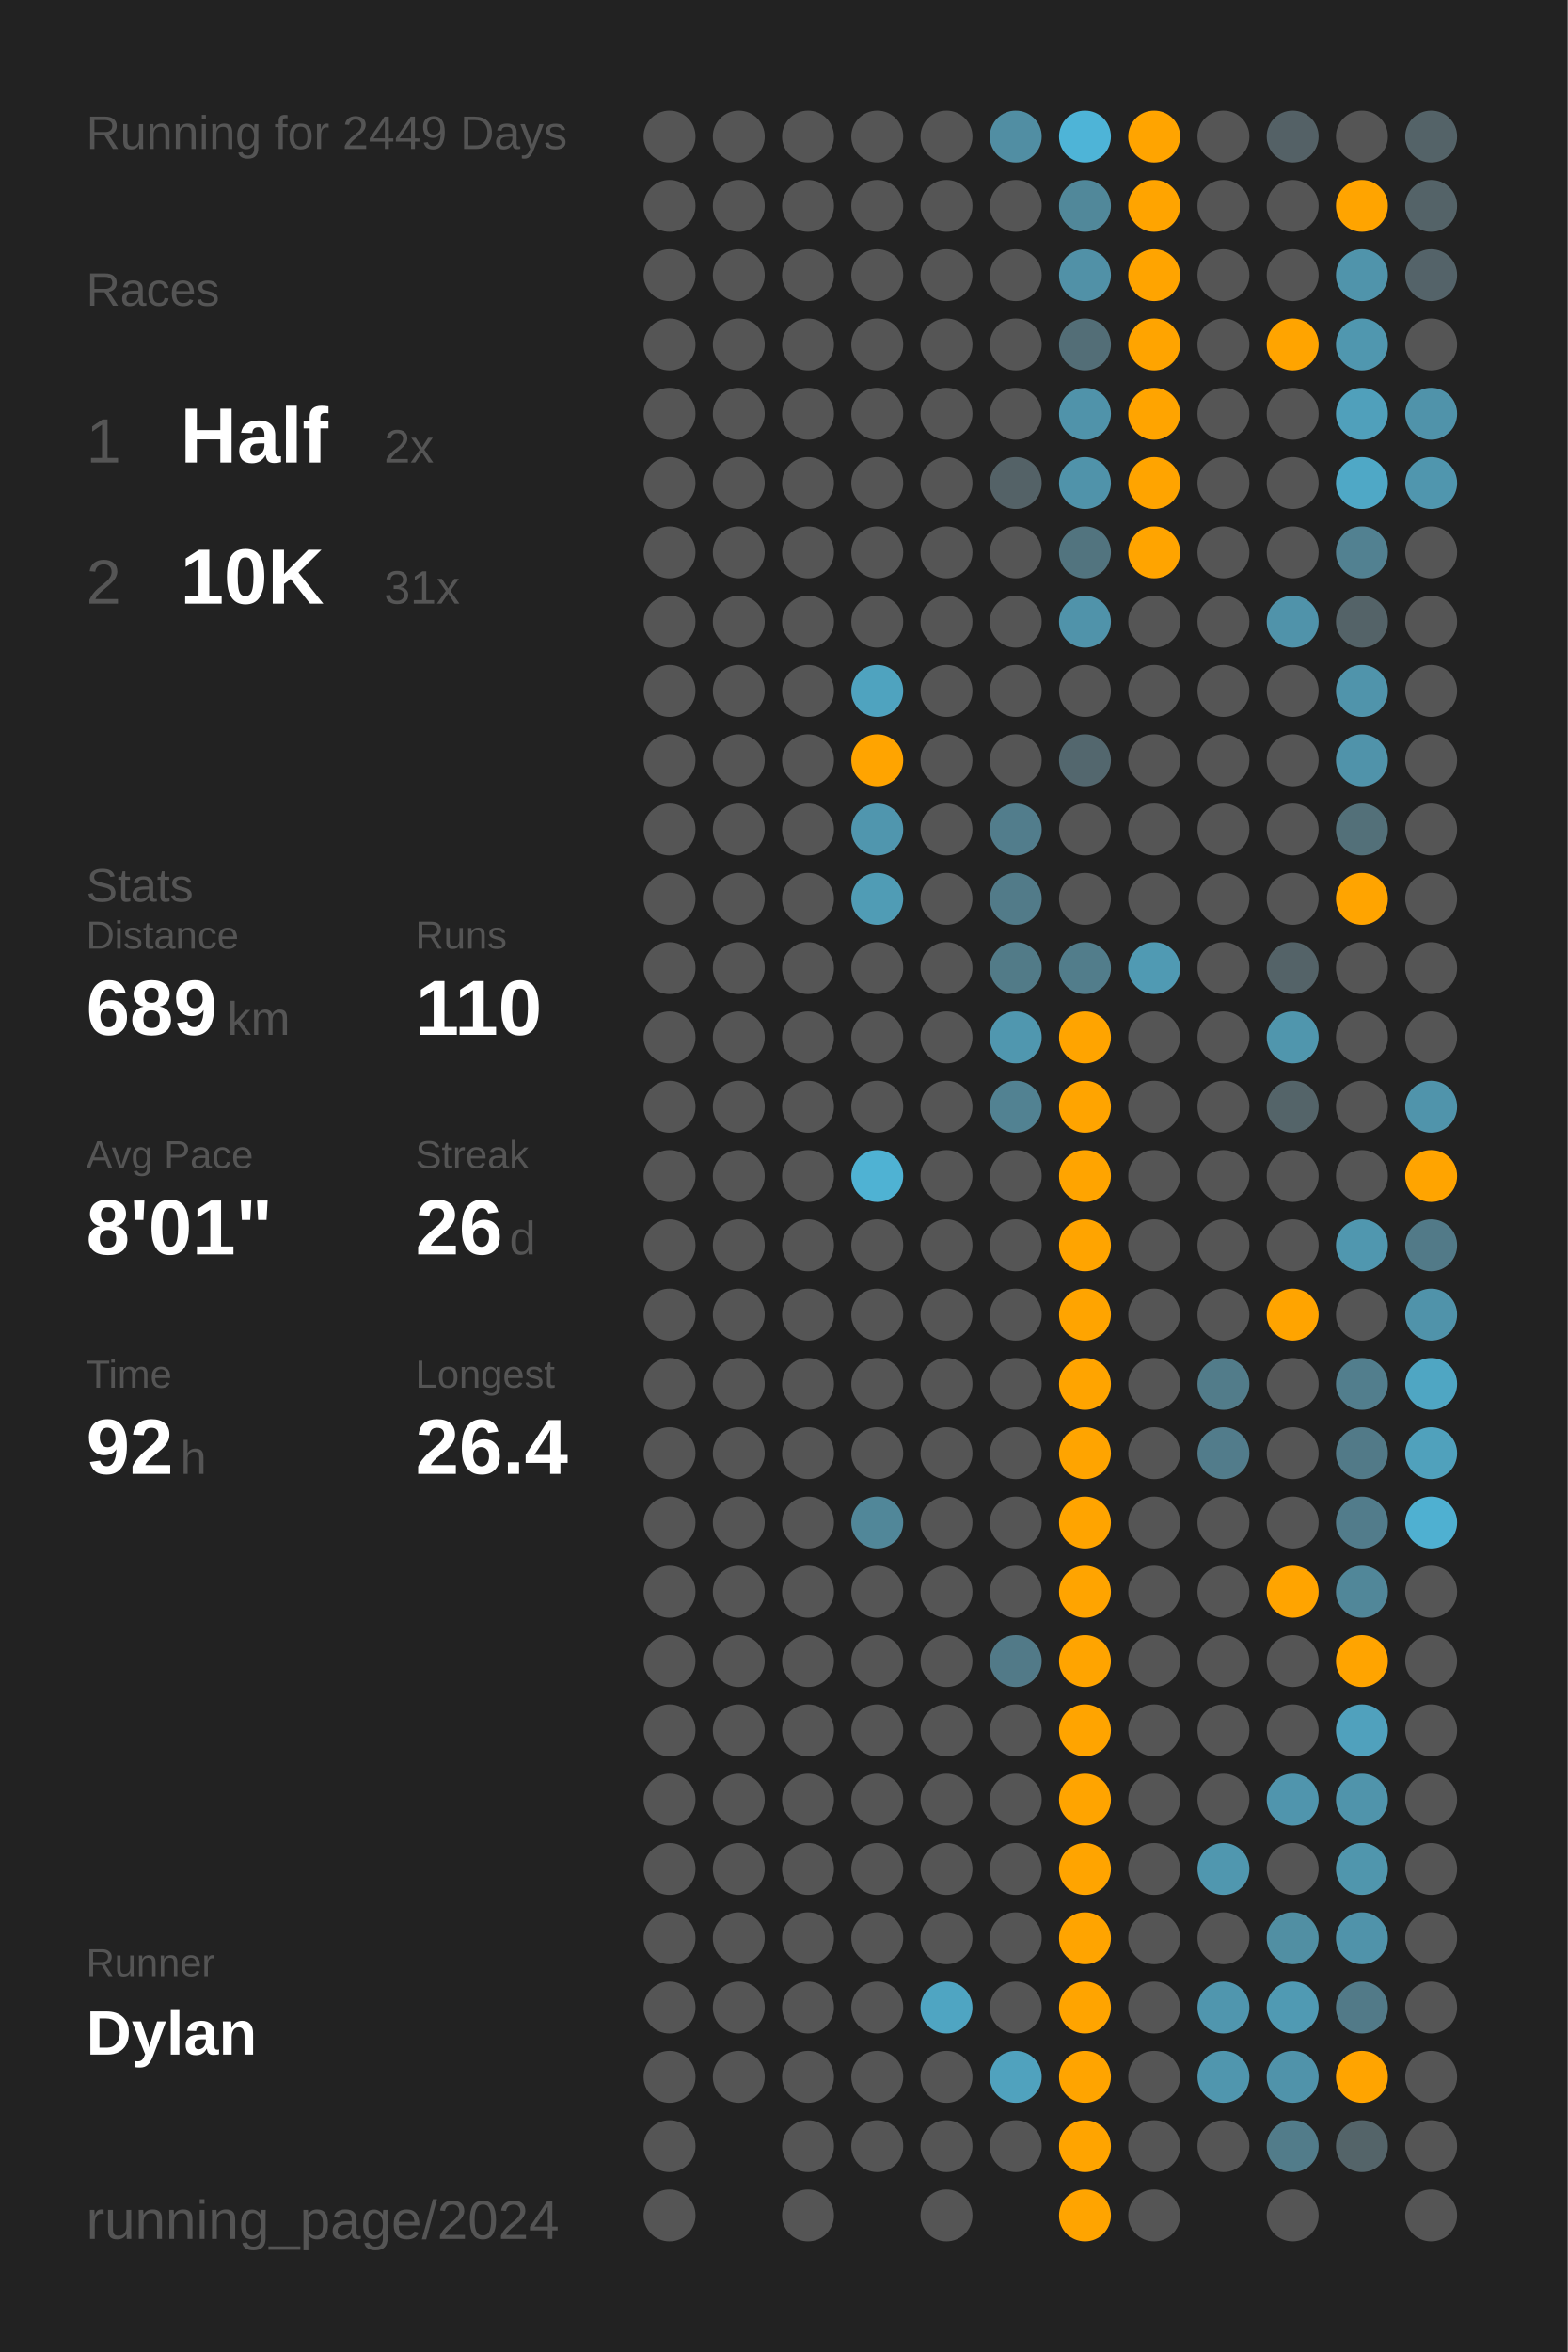
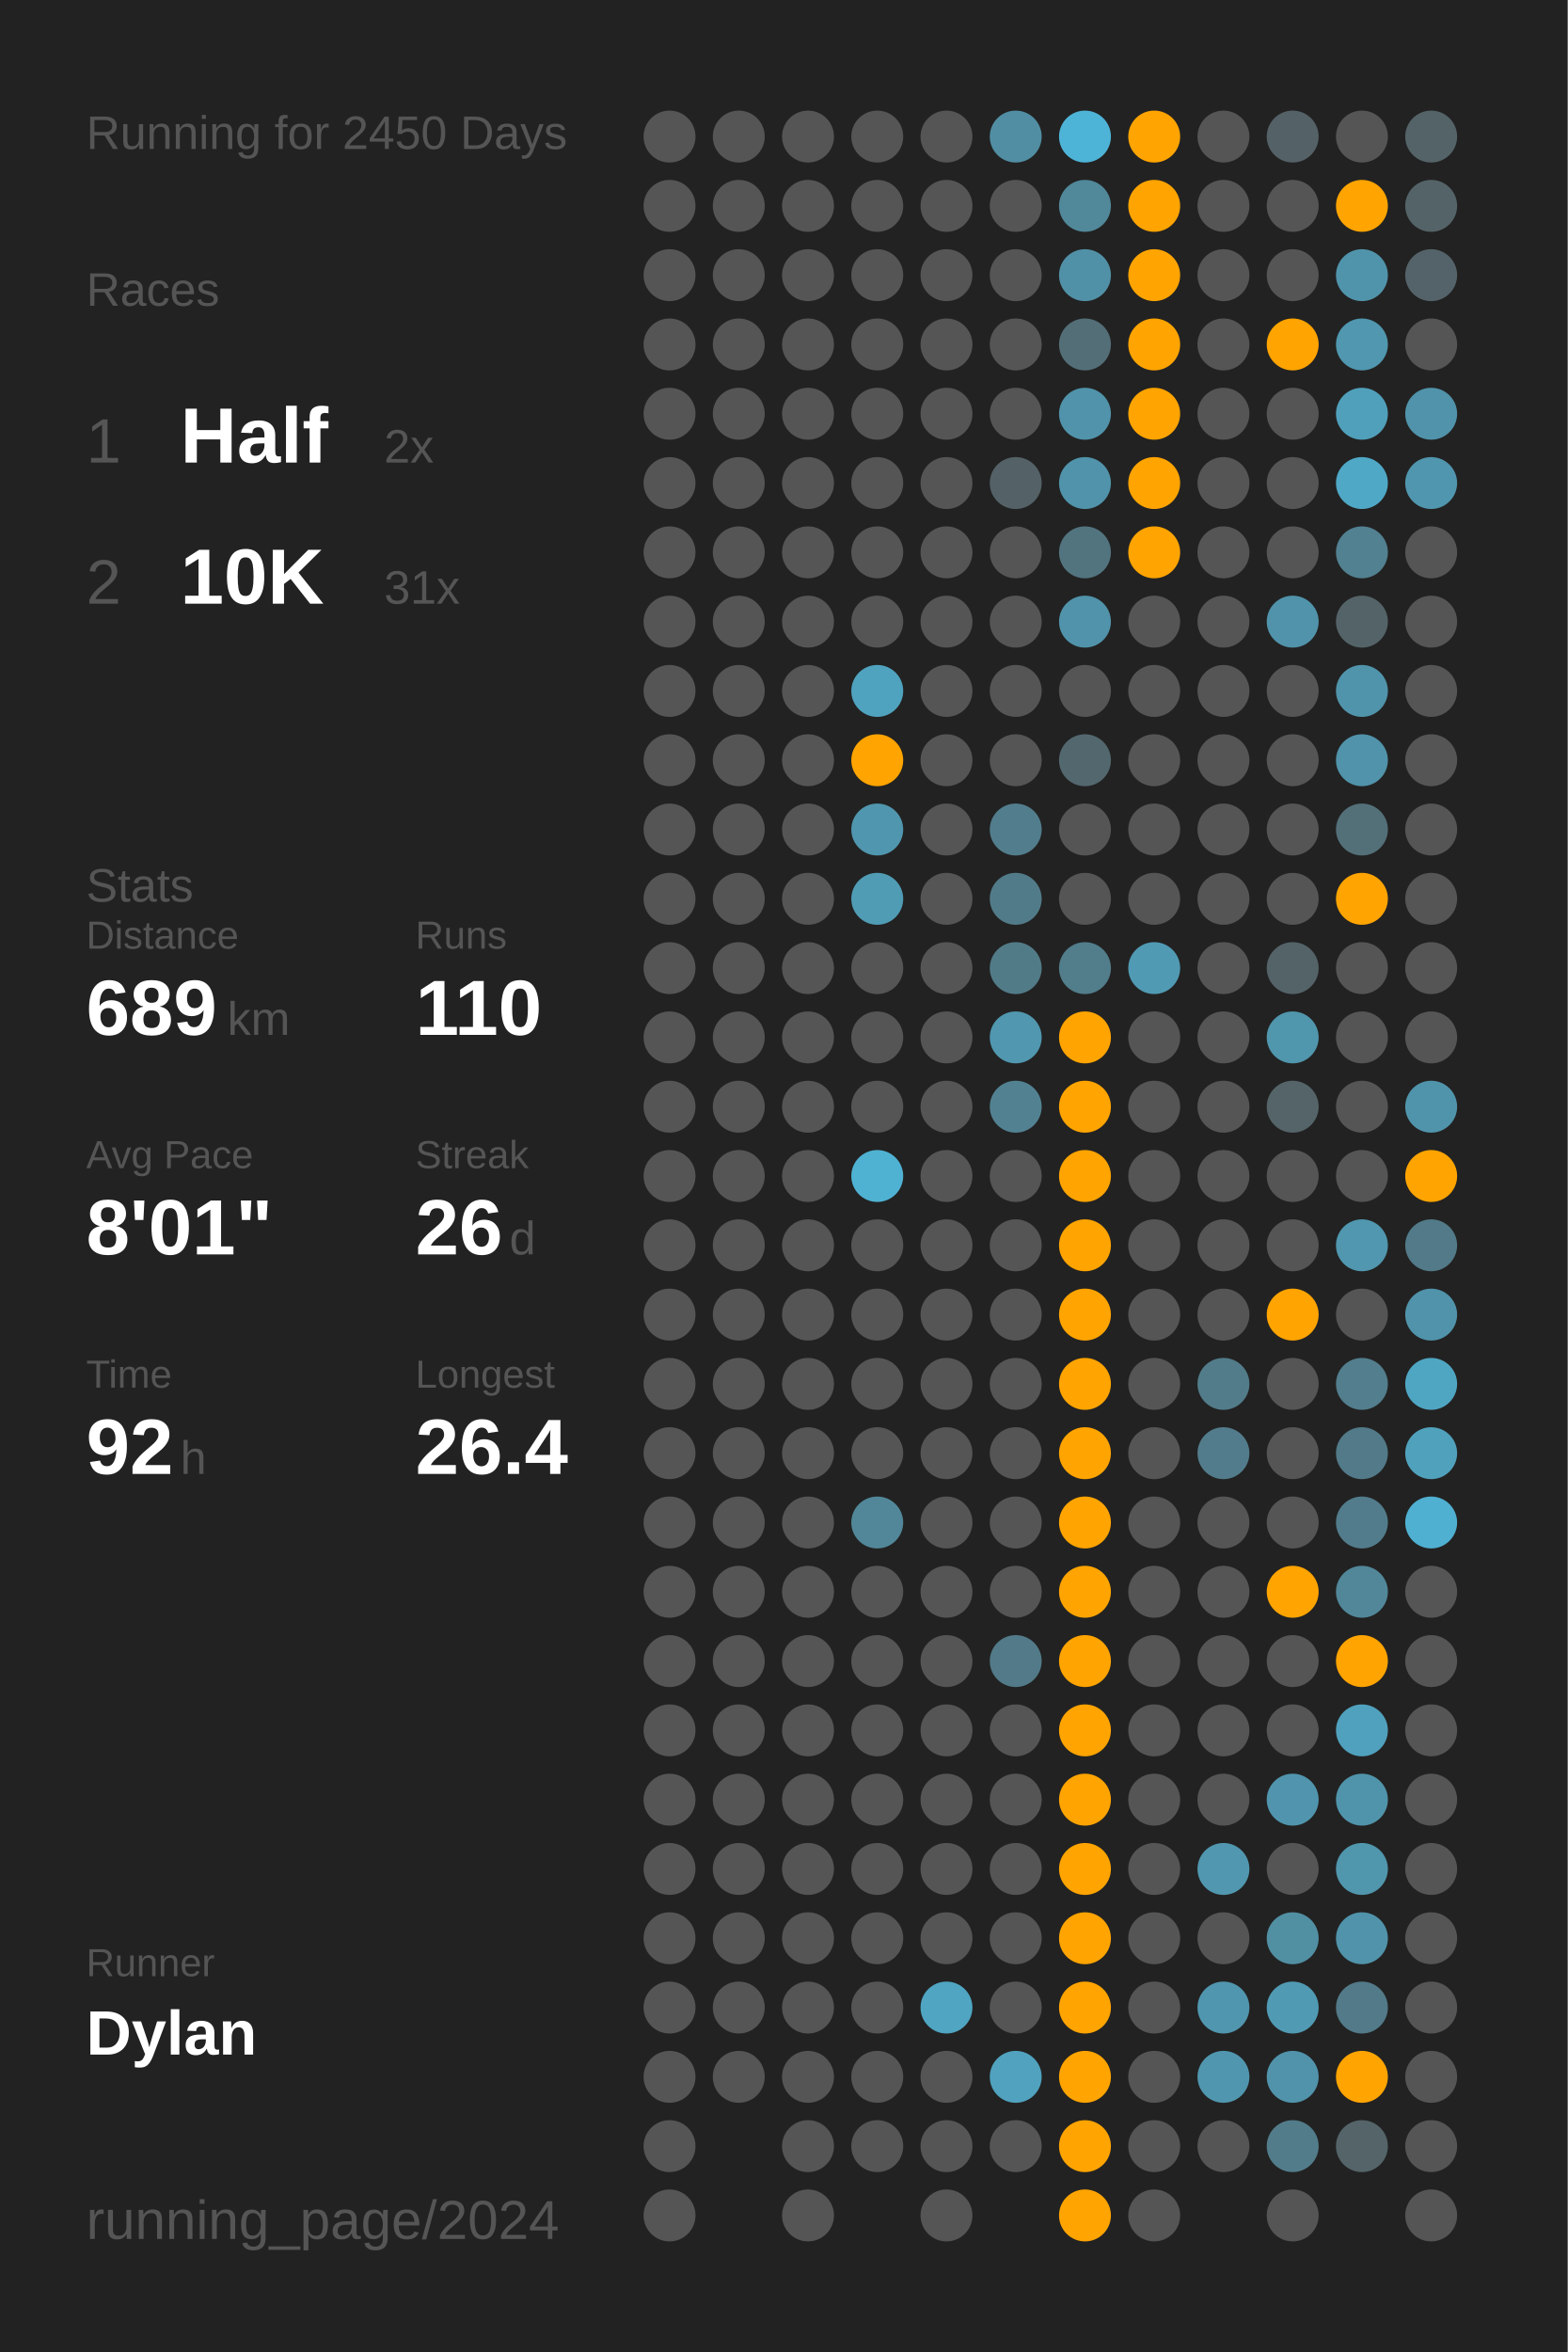
<svg xmlns="http://www.w3.org/2000/svg" baseProfile="full" class="activity-poster" data-activity-mode="running" data-poster-role="poster" data-poster-type="year_summary" height="300mm" version="1.1" viewBox="0,0,200,300" width="200mm">
  <defs />
  <rect class="poster-background" data-poster-role="background" fill="#222222" height="300" stroke="none" width="200" x="0" y="0" />
-   <text fill="#555555" style="font-size:6px; font-family:Arial;" x="11" y="19">Running for 2449 Days</text>
+   <text fill="#555555" style="font-size:6px; font-family:Arial;" x="11" y="19">Running for 2450 Days</text>
  <text fill="#555555" style="font-size:6px; font-family:Arial;" x="11" y="39">Races</text>
  <text fill="#555555" style="font-size:8px; font-family:Arial;" x="11" y="59">1</text>
  <text fill="#FFFFFF" style="font-size:10px; font-family:Arial; font-weight:bold;" x="23" y="59">Half</text>
  <text fill="#555555" style="font-size:6px; font-family:Arial;" x="49" y="59">2x</text>
  <text fill="#555555" style="font-size:8px; font-family:Arial;" x="11" y="77">2</text>
  <text fill="#FFFFFF" style="font-size:10px; font-family:Arial; font-weight:bold;" x="23" y="77">10K</text>
  <text fill="#555555" style="font-size:6px; font-family:Arial;" x="49" y="77">31x</text>
  <text fill="#555555" style="font-size:6px; font-family:Arial;" x="11" y="115">Stats</text>
  <text fill="#555555" style="font-size:5px; font-family:Arial;" x="11" y="121">Distance</text>
  <text fill="#FFFFFF" style="font-size:10px; font-family:Arial; font-weight:bold;" x="11" y="132">689</text>
  <text fill="#555555" style="font-size:6px; font-family:Arial;" x="29" y="132">km</text>
  <text fill="#555555" style="font-size:5px; font-family:Arial;" x="53" y="121">Runs</text>
  <text fill="#FFFFFF" style="font-size:10px; font-family:Arial; font-weight:bold;" x="53" y="132">110</text>
  <text fill="#555555" style="font-size:5px; font-family:Arial;" x="11" y="149">Avg Pace</text>
  <text fill="#FFFFFF" style="font-size:10px; font-family:Arial; font-weight:bold;" x="11" y="160">8'01"</text>
  <text fill="#555555" style="font-size:5px; font-family:Arial;" x="53" y="149">Streak</text>
  <text fill="#FFFFFF" style="font-size:10px; font-family:Arial; font-weight:bold;" x="53" y="160">26</text>
  <text fill="#555555" style="font-size:6px; font-family:Arial;" x="65" y="160">d</text>
  <text fill="#555555" style="font-size:5px; font-family:Arial;" x="11" y="177">Time</text>
  <text fill="#FFFFFF" style="font-size:10px; font-family:Arial; font-weight:bold;" x="11" y="188">92</text>
  <text fill="#555555" style="font-size:6px; font-family:Arial;" x="23" y="188">h</text>
  <text fill="#555555" style="font-size:5px; font-family:Arial;" x="53" y="177">Longest</text>
  <text fill="#FFFFFF" style="font-size:10px; font-family:Arial; font-weight:bold;" x="53" y="188">26.4</text>
  <text fill="#555555" style="font-size:5px; font-family:Arial;" x="11" y="252.065">Runner</text>
  <text fill="#FFFFFF" style="font-size:8px; font-family:Arial; font-weight:bold;" x="11" y="262.065">Dylan</text>
  <text fill="#555555" style="font-size:7px; font-family:Arial;" x="11" y="285.581">running_page/2024</text>
  <circle cx="85.417" cy="17.419" fill="#555555" r="3.312" />
  <circle cx="85.417" cy="26.258" fill="#555555" r="3.312" />
  <circle cx="85.417" cy="35.097" fill="#555555" r="3.312" />
  <circle cx="85.417" cy="43.935" fill="#555555" r="3.312" />
  <circle cx="85.417" cy="52.774" fill="#555555" r="3.312" />
  <circle cx="85.417" cy="61.613" fill="#555555" r="3.312" />
  <circle cx="85.417" cy="70.452" fill="#555555" r="3.312" />
  <circle cx="85.417" cy="79.29" fill="#555555" r="3.312" />
  <circle cx="85.417" cy="88.129" fill="#555555" r="3.312" />
  <circle cx="85.417" cy="96.968" fill="#555555" r="3.312" />
  <circle cx="85.417" cy="105.806" fill="#555555" r="3.312" />
  <circle cx="85.417" cy="114.645" fill="#555555" r="3.312" />
  <circle cx="85.417" cy="123.484" fill="#555555" r="3.312" />
  <circle cx="85.417" cy="132.323" fill="#555555" r="3.312" />
  <circle cx="85.417" cy="141.161" fill="#555555" r="3.312" />
  <circle cx="85.417" cy="150" fill="#555555" r="3.312" />
  <circle cx="85.417" cy="158.839" fill="#555555" r="3.312" />
  <circle cx="85.417" cy="167.677" fill="#555555" r="3.312" />
  <circle cx="85.417" cy="176.516" fill="#555555" r="3.312" />
  <circle cx="85.417" cy="185.355" fill="#555555" r="3.312" />
  <circle cx="85.417" cy="194.194" fill="#555555" r="3.312" />
  <circle cx="85.417" cy="203.032" fill="#555555" r="3.312" />
  <circle cx="85.417" cy="211.871" fill="#555555" r="3.312" />
  <circle cx="85.417" cy="220.71" fill="#555555" r="3.312" />
  <circle cx="85.417" cy="229.548" fill="#555555" r="3.312" />
  <circle cx="85.417" cy="238.387" fill="#555555" r="3.312" />
  <circle cx="85.417" cy="247.226" fill="#555555" r="3.312" />
  <circle cx="85.417" cy="256.065" fill="#555555" r="3.312" />
  <circle cx="85.417" cy="264.903" fill="#555555" r="3.312" />
  <circle cx="85.417" cy="273.742" fill="#555555" r="3.312" />
  <circle cx="85.417" cy="282.581" fill="#555555" r="3.312" />
  <circle cx="94.25" cy="17.419" fill="#555555" r="3.312" />
  <circle cx="94.25" cy="26.258" fill="#555555" r="3.312" />
  <circle cx="94.25" cy="35.097" fill="#555555" r="3.312" />
  <circle cx="94.25" cy="43.935" fill="#555555" r="3.312" />
  <circle cx="94.25" cy="52.774" fill="#555555" r="3.312" />
  <circle cx="94.25" cy="61.613" fill="#555555" r="3.312" />
  <circle cx="94.25" cy="70.452" fill="#555555" r="3.312" />
  <circle cx="94.25" cy="79.29" fill="#555555" r="3.312" />
  <circle cx="94.25" cy="88.129" fill="#555555" r="3.312" />
  <circle cx="94.25" cy="96.968" fill="#555555" r="3.312" />
  <circle cx="94.25" cy="105.806" fill="#555555" r="3.312" />
  <circle cx="94.25" cy="114.645" fill="#555555" r="3.312" />
  <circle cx="94.25" cy="123.484" fill="#555555" r="3.312" />
  <circle cx="94.25" cy="132.323" fill="#555555" r="3.312" />
  <circle cx="94.25" cy="141.161" fill="#555555" r="3.312" />
  <circle cx="94.25" cy="150" fill="#555555" r="3.312" />
  <circle cx="94.25" cy="158.839" fill="#555555" r="3.312" />
  <circle cx="94.25" cy="167.677" fill="#555555" r="3.312" />
  <circle cx="94.25" cy="176.516" fill="#555555" r="3.312" />
  <circle cx="94.25" cy="185.355" fill="#555555" r="3.312" />
  <circle cx="94.25" cy="194.194" fill="#555555" r="3.312" />
  <circle cx="94.25" cy="203.032" fill="#555555" r="3.312" />
  <circle cx="94.25" cy="211.871" fill="#555555" r="3.312" />
  <circle cx="94.25" cy="220.71" fill="#555555" r="3.312" />
  <circle cx="94.25" cy="229.548" fill="#555555" r="3.312" />
  <circle cx="94.25" cy="238.387" fill="#555555" r="3.312" />
  <circle cx="94.25" cy="247.226" fill="#555555" r="3.312" />
  <circle cx="94.25" cy="256.065" fill="#555555" r="3.312" />
  <circle cx="94.25" cy="264.903" fill="#555555" r="3.312" />
  <circle cx="103.083" cy="17.419" fill="#555555" r="3.312" />
  <circle cx="103.083" cy="26.258" fill="#555555" r="3.312" />
  <circle cx="103.083" cy="35.097" fill="#555555" r="3.312" />
  <circle cx="103.083" cy="43.935" fill="#555555" r="3.312" />
  <circle cx="103.083" cy="52.774" fill="#555555" r="3.312" />
  <circle cx="103.083" cy="61.613" fill="#555555" r="3.312" />
  <circle cx="103.083" cy="70.452" fill="#555555" r="3.312" />
  <circle cx="103.083" cy="79.29" fill="#555555" r="3.312" />
  <circle cx="103.083" cy="88.129" fill="#555555" r="3.312" />
  <circle cx="103.083" cy="96.968" fill="#555555" r="3.312" />
  <circle cx="103.083" cy="105.806" fill="#555555" r="3.312" />
  <circle cx="103.083" cy="114.645" fill="#555555" r="3.312" />
  <circle cx="103.083" cy="123.484" fill="#555555" r="3.312" />
  <circle cx="103.083" cy="132.323" fill="#555555" r="3.312" />
  <circle cx="103.083" cy="141.161" fill="#555555" r="3.312" />
  <circle cx="103.083" cy="150" fill="#555555" r="3.312" />
  <circle cx="103.083" cy="158.839" fill="#555555" r="3.312" />
  <circle cx="103.083" cy="167.677" fill="#555555" r="3.312" />
  <circle cx="103.083" cy="176.516" fill="#555555" r="3.312" />
  <circle cx="103.083" cy="185.355" fill="#555555" r="3.312" />
  <circle cx="103.083" cy="194.194" fill="#555555" r="3.312" />
  <circle cx="103.083" cy="203.032" fill="#555555" r="3.312" />
  <circle cx="103.083" cy="211.871" fill="#555555" r="3.312" />
  <circle cx="103.083" cy="220.71" fill="#555555" r="3.312" />
  <circle cx="103.083" cy="229.548" fill="#555555" r="3.312" />
  <circle cx="103.083" cy="238.387" fill="#555555" r="3.312" />
  <circle cx="103.083" cy="247.226" fill="#555555" r="3.312" />
  <circle cx="103.083" cy="256.065" fill="#555555" r="3.312" />
  <circle cx="103.083" cy="264.903" fill="#555555" r="3.312" />
  <circle cx="103.083" cy="273.742" fill="#555555" r="3.312" />
  <circle cx="103.083" cy="282.581" fill="#555555" r="3.312" />
  <circle cx="111.917" cy="17.419" fill="#555555" r="3.312" />
  <circle cx="111.917" cy="26.258" fill="#555555" r="3.312" />
  <circle cx="111.917" cy="35.097" fill="#555555" r="3.312" />
  <circle cx="111.917" cy="43.935" fill="#555555" r="3.312" />
  <circle cx="111.917" cy="52.774" fill="#555555" r="3.312" />
  <circle cx="111.917" cy="61.613" fill="#555555" r="3.312" />
  <circle cx="111.917" cy="70.452" fill="#555555" r="3.312" />
  <circle cx="111.917" cy="79.29" fill="#555555" r="3.312" />
  <circle cx="111.917" cy="88.129" fill="#4fa3bf" r="3.312" />
  <circle cx="111.917" cy="96.968" fill="#ffa400" r="3.312" />
  <circle cx="111.917" cy="105.806" fill="#5096ae" r="3.312" />
  <circle cx="111.917" cy="114.645" fill="#509cb5" r="3.312" />
  <circle cx="111.917" cy="123.484" fill="#555555" r="3.312" />
  <circle cx="111.917" cy="132.323" fill="#555555" r="3.312" />
  <circle cx="111.917" cy="141.161" fill="#555555" r="3.312" />
  <circle cx="111.917" cy="150" fill="#4fb2d3" r="3.312" />
  <circle cx="111.917" cy="158.839" fill="#555555" r="3.312" />
  <circle cx="111.917" cy="167.677" fill="#555555" r="3.312" />
  <circle cx="111.917" cy="176.516" fill="#555555" r="3.312" />
  <circle cx="111.917" cy="185.355" fill="#555555" r="3.312" />
  <circle cx="111.917" cy="194.194" fill="#518799" r="3.312" />
  <circle cx="111.917" cy="203.032" fill="#555555" r="3.312" />
  <circle cx="111.917" cy="211.871" fill="#555555" r="3.312" />
  <circle cx="111.917" cy="220.71" fill="#555555" r="3.312" />
  <circle cx="111.917" cy="229.548" fill="#555555" r="3.312" />
  <circle cx="111.917" cy="238.387" fill="#555555" r="3.312" />
  <circle cx="111.917" cy="247.226" fill="#555555" r="3.312" />
  <circle cx="111.917" cy="256.065" fill="#555555" r="3.312" />
  <circle cx="111.917" cy="264.903" fill="#555555" r="3.312" />
  <circle cx="111.917" cy="273.742" fill="#555555" r="3.312" />
  <circle cx="120.75" cy="17.419" fill="#555555" r="3.312" />
  <circle cx="120.75" cy="26.258" fill="#555555" r="3.312" />
  <circle cx="120.75" cy="35.097" fill="#555555" r="3.312" />
  <circle cx="120.75" cy="43.935" fill="#555555" r="3.312" />
  <circle cx="120.75" cy="52.774" fill="#555555" r="3.312" />
  <circle cx="120.75" cy="61.613" fill="#555555" r="3.312" />
  <circle cx="120.75" cy="70.452" fill="#555555" r="3.312" />
  <circle cx="120.75" cy="79.29" fill="#555555" r="3.312" />
  <circle cx="120.75" cy="88.129" fill="#555555" r="3.312" />
  <circle cx="120.75" cy="96.968" fill="#555555" r="3.312" />
  <circle cx="120.75" cy="105.806" fill="#555555" r="3.312" />
  <circle cx="120.75" cy="114.645" fill="#555555" r="3.312" />
  <circle cx="120.75" cy="123.484" fill="#555555" r="3.312" />
  <circle cx="120.75" cy="132.323" fill="#555555" r="3.312" />
  <circle cx="120.75" cy="141.161" fill="#555555" r="3.312" />
  <circle cx="120.75" cy="150" fill="#555555" r="3.312" />
  <circle cx="120.75" cy="158.839" fill="#555555" r="3.312" />
  <circle cx="120.75" cy="167.677" fill="#555555" r="3.312" />
  <circle cx="120.75" cy="176.516" fill="#555555" r="3.312" />
  <circle cx="120.75" cy="185.355" fill="#555555" r="3.312" />
  <circle cx="120.75" cy="194.194" fill="#555555" r="3.312" />
  <circle cx="120.75" cy="203.032" fill="#555555" r="3.312" />
  <circle cx="120.75" cy="211.871" fill="#555555" r="3.312" />
  <circle cx="120.75" cy="220.71" fill="#555555" r="3.312" />
  <circle cx="120.75" cy="229.548" fill="#555555" r="3.312" />
  <circle cx="120.75" cy="238.387" fill="#555555" r="3.312" />
  <circle cx="120.75" cy="247.226" fill="#555555" r="3.312" />
  <circle cx="120.75" cy="256.065" fill="#4fa5c2" r="3.312" />
  <circle cx="120.75" cy="264.903" fill="#555555" r="3.312" />
  <circle cx="120.75" cy="273.742" fill="#555555" r="3.312" />
  <circle cx="120.75" cy="282.581" fill="#555555" r="3.312" />
  <circle cx="129.583" cy="17.419" fill="#518ea3" r="3.312" />
  <circle cx="129.583" cy="26.258" fill="#555555" r="3.312" />
  <circle cx="129.583" cy="35.097" fill="#555555" r="3.312" />
  <circle cx="129.583" cy="43.935" fill="#555555" r="3.312" />
  <circle cx="129.583" cy="52.774" fill="#555555" r="3.312" />
  <circle cx="129.583" cy="61.613" fill="#546267" r="3.312" />
  <circle cx="129.583" cy="70.452" fill="#555555" r="3.312" />
  <circle cx="129.583" cy="79.29" fill="#555555" r="3.312" />
  <circle cx="129.583" cy="88.129" fill="#555555" r="3.312" />
  <circle cx="129.583" cy="96.968" fill="#555555" r="3.312" />
  <circle cx="129.583" cy="105.806" fill="#527d8c" r="3.312" />
  <circle cx="129.583" cy="114.645" fill="#527b89" r="3.312" />
  <circle cx="129.583" cy="123.484" fill="#527b88" r="3.312" />
  <circle cx="129.583" cy="132.323" fill="#5097af" r="3.312" />
  <circle cx="129.583" cy="141.161" fill="#528292" r="3.312" />
  <circle cx="129.583" cy="150" fill="#555555" r="3.312" />
  <circle cx="129.583" cy="158.839" fill="#555555" r="3.312" />
  <circle cx="129.583" cy="167.677" fill="#555555" r="3.312" />
  <circle cx="129.583" cy="176.516" fill="#555555" r="3.312" />
  <circle cx="129.583" cy="185.355" fill="#555555" r="3.312" />
  <circle cx="129.583" cy="194.194" fill="#555555" r="3.312" />
  <circle cx="129.583" cy="203.032" fill="#555555" r="3.312" />
  <circle cx="129.583" cy="211.871" fill="#527a88" r="3.312" />
  <circle cx="129.583" cy="220.71" fill="#555555" r="3.312" />
  <circle cx="129.583" cy="229.548" fill="#555555" r="3.312" />
  <circle cx="129.583" cy="238.387" fill="#555555" r="3.312" />
  <circle cx="129.583" cy="247.226" fill="#555555" r="3.312" />
  <circle cx="129.583" cy="256.065" fill="#555555" r="3.312" />
  <circle cx="129.583" cy="264.903" fill="#50a2be" r="3.312" />
  <circle cx="129.583" cy="273.742" fill="#555555" r="3.312" />
  <circle cx="138.417" cy="17.419" fill="#4eb4d7" r="3.312" />
  <circle cx="138.417" cy="26.258" fill="#51889a" r="3.312" />
  <circle cx="138.417" cy="35.097" fill="#5191a7" r="3.312" />
  <circle cx="138.417" cy="43.935" fill="#536e77" r="3.312" />
  <circle cx="138.417" cy="52.774" fill="#5093aa" r="3.312" />
  <circle cx="138.417" cy="61.613" fill="#5093aa" r="3.312" />
  <circle cx="138.417" cy="70.452" fill="#52747f" r="3.312" />
  <circle cx="138.417" cy="79.29" fill="#5093aa" r="3.312" />
  <circle cx="138.417" cy="88.129" fill="#555555" r="3.312" />
  <circle cx="138.417" cy="96.968" fill="#53676e" r="3.312" />
  <circle cx="138.417" cy="105.806" fill="#555555" r="3.312" />
  <circle cx="138.417" cy="114.645" fill="#555555" r="3.312" />
  <circle cx="138.417" cy="123.484" fill="#527d8b" r="3.312" />
  <circle cx="138.417" cy="132.323" fill="#ffa400" r="3.312" />
  <circle cx="138.417" cy="141.161" fill="#ffa400" r="3.312" />
  <circle cx="138.417" cy="150" fill="#ffa400" r="3.312" />
  <circle cx="138.417" cy="158.839" fill="#ffa400" r="3.312" />
  <circle cx="138.417" cy="167.677" fill="#ffa400" r="3.312" />
  <circle cx="138.417" cy="176.516" fill="#ffa400" r="3.312" />
  <circle cx="138.417" cy="185.355" fill="#ffa400" r="3.312" />
  <circle cx="138.417" cy="194.194" fill="#ffa400" r="3.312" />
  <circle cx="138.417" cy="203.032" fill="#ffa400" r="3.312" />
  <circle cx="138.417" cy="211.871" fill="#ffa400" r="3.312" />
  <circle cx="138.417" cy="220.71" fill="#ffa400" r="3.312" />
  <circle cx="138.417" cy="229.548" fill="#ffa400" r="3.312" />
  <circle cx="138.417" cy="238.387" fill="#ffa400" r="3.312" />
  <circle cx="138.417" cy="247.226" fill="#ffa400" r="3.312" />
  <circle cx="138.417" cy="256.065" fill="#ffa400" r="3.312" />
  <circle cx="138.417" cy="264.903" fill="#ffa400" r="3.312" />
  <circle cx="138.417" cy="273.742" fill="#ffa400" r="3.312" />
  <circle cx="138.417" cy="282.581" fill="#ffa400" r="3.312" />
  <circle cx="147.25" cy="17.419" fill="#ffa400" r="3.312" />
  <circle cx="147.25" cy="26.258" fill="#ffa400" r="3.312" />
  <circle cx="147.25" cy="35.097" fill="#ffa400" r="3.312" />
  <circle cx="147.25" cy="43.935" fill="#ffa400" r="3.312" />
  <circle cx="147.25" cy="52.774" fill="#ffa400" r="3.312" />
  <circle cx="147.25" cy="61.613" fill="#ffa400" r="3.312" />
  <circle cx="147.25" cy="70.452" fill="#ffa400" r="3.312" />
  <circle cx="147.25" cy="79.29" fill="#555555" r="3.312" />
  <circle cx="147.25" cy="88.129" fill="#555555" r="3.312" />
  <circle cx="147.25" cy="96.968" fill="#555555" r="3.312" />
  <circle cx="147.25" cy="105.806" fill="#555555" r="3.312" />
  <circle cx="147.25" cy="114.645" fill="#555555" r="3.312" />
  <circle cx="147.25" cy="123.484" fill="#509ab3" r="3.312" />
  <circle cx="147.25" cy="132.323" fill="#555555" r="3.312" />
  <circle cx="147.25" cy="141.161" fill="#555555" r="3.312" />
  <circle cx="147.25" cy="150" fill="#555555" r="3.312" />
  <circle cx="147.25" cy="158.839" fill="#555555" r="3.312" />
  <circle cx="147.25" cy="167.677" fill="#555555" r="3.312" />
  <circle cx="147.25" cy="176.516" fill="#555555" r="3.312" />
  <circle cx="147.25" cy="185.355" fill="#555555" r="3.312" />
  <circle cx="147.25" cy="194.194" fill="#555555" r="3.312" />
  <circle cx="147.25" cy="203.032" fill="#555555" r="3.312" />
  <circle cx="147.25" cy="211.871" fill="#555555" r="3.312" />
  <circle cx="147.25" cy="220.71" fill="#555555" r="3.312" />
  <circle cx="147.25" cy="229.548" fill="#555555" r="3.312" />
  <circle cx="147.25" cy="238.387" fill="#555555" r="3.312" />
  <circle cx="147.25" cy="247.226" fill="#555555" r="3.312" />
  <circle cx="147.25" cy="256.065" fill="#555555" r="3.312" />
  <circle cx="147.25" cy="264.903" fill="#555555" r="3.312" />
  <circle cx="147.25" cy="273.742" fill="#555555" r="3.312" />
  <circle cx="147.25" cy="282.581" fill="#555555" r="3.312" />
  <circle cx="156.083" cy="17.419" fill="#555555" r="3.312" />
  <circle cx="156.083" cy="26.258" fill="#555555" r="3.312" />
  <circle cx="156.083" cy="35.097" fill="#555555" r="3.312" />
  <circle cx="156.083" cy="43.935" fill="#555555" r="3.312" />
  <circle cx="156.083" cy="52.774" fill="#555555" r="3.312" />
  <circle cx="156.083" cy="61.613" fill="#555555" r="3.312" />
  <circle cx="156.083" cy="70.452" fill="#555555" r="3.312" />
  <circle cx="156.083" cy="79.29" fill="#555555" r="3.312" />
  <circle cx="156.083" cy="88.129" fill="#555555" r="3.312" />
  <circle cx="156.083" cy="96.968" fill="#555555" r="3.312" />
  <circle cx="156.083" cy="105.806" fill="#555555" r="3.312" />
  <circle cx="156.083" cy="114.645" fill="#555555" r="3.312" />
  <circle cx="156.083" cy="123.484" fill="#555555" r="3.312" />
  <circle cx="156.083" cy="132.323" fill="#555555" r="3.312" />
  <circle cx="156.083" cy="141.161" fill="#555555" r="3.312" />
  <circle cx="156.083" cy="150" fill="#555555" r="3.312" />
  <circle cx="156.083" cy="158.839" fill="#555555" r="3.312" />
  <circle cx="156.083" cy="167.677" fill="#555555" r="3.312" />
  <circle cx="156.083" cy="176.516" fill="#527c8a" r="3.312" />
  <circle cx="156.083" cy="185.355" fill="#527c8b" r="3.312" />
  <circle cx="156.083" cy="194.194" fill="#555555" r="3.312" />
  <circle cx="156.083" cy="203.032" fill="#555555" r="3.312" />
  <circle cx="156.083" cy="211.871" fill="#555555" r="3.312" />
  <circle cx="156.083" cy="220.71" fill="#555555" r="3.312" />
  <circle cx="156.083" cy="229.548" fill="#555555" r="3.312" />
  <circle cx="156.083" cy="238.387" fill="#5097af" r="3.312" />
  <circle cx="156.083" cy="247.226" fill="#555555" r="3.312" />
  <circle cx="156.083" cy="256.065" fill="#5096ae" r="3.312" />
  <circle cx="156.083" cy="264.903" fill="#5096ae" r="3.312" />
  <circle cx="156.083" cy="273.742" fill="#555555" r="3.312" />
  <circle cx="164.917" cy="17.419" fill="#546166" r="3.312" />
  <circle cx="164.917" cy="26.258" fill="#555555" r="3.312" />
  <circle cx="164.917" cy="35.097" fill="#555555" r="3.312" />
  <circle cx="164.917" cy="43.935" fill="#ffa400" r="3.312" />
  <circle cx="164.917" cy="52.774" fill="#555555" r="3.312" />
  <circle cx="164.917" cy="61.613" fill="#555555" r="3.312" />
  <circle cx="164.917" cy="70.452" fill="#555555" r="3.312" />
  <circle cx="164.917" cy="79.29" fill="#5093aa" r="3.312" />
  <circle cx="164.917" cy="88.129" fill="#555555" r="3.312" />
  <circle cx="164.917" cy="96.968" fill="#555555" r="3.312" />
  <circle cx="164.917" cy="105.806" fill="#555555" r="3.312" />
  <circle cx="164.917" cy="114.645" fill="#555555" r="3.312" />
  <circle cx="164.917" cy="123.484" fill="#546368" r="3.312" />
  <circle cx="164.917" cy="132.323" fill="#5096ad" r="3.312" />
  <circle cx="164.917" cy="141.161" fill="#546469" r="3.312" />
  <circle cx="164.917" cy="150" fill="#555555" r="3.312" />
  <circle cx="164.917" cy="158.839" fill="#555555" r="3.312" />
  <circle cx="164.917" cy="167.677" fill="#ffa400" r="3.312" />
  <circle cx="164.917" cy="176.516" fill="#555555" r="3.312" />
  <circle cx="164.917" cy="185.355" fill="#555555" r="3.312" />
  <circle cx="164.917" cy="194.194" fill="#555555" r="3.312" />
  <circle cx="164.917" cy="203.032" fill="#ffa400" r="3.312" />
  <circle cx="164.917" cy="211.871" fill="#555555" r="3.312" />
  <circle cx="164.917" cy="220.71" fill="#555555" r="3.312" />
  <circle cx="164.917" cy="229.548" fill="#5095ad" r="3.312" />
  <circle cx="164.917" cy="238.387" fill="#555555" r="3.312" />
  <circle cx="164.917" cy="247.226" fill="#518fa3" r="3.312" />
  <circle cx="164.917" cy="256.065" fill="#509ab3" r="3.312" />
  <circle cx="164.917" cy="264.903" fill="#5093aa" r="3.312" />
  <circle cx="164.917" cy="273.742" fill="#527c8a" r="3.312" />
  <circle cx="164.917" cy="282.581" fill="#555555" r="3.312" />
  <circle cx="173.75" cy="17.419" fill="#555555" r="3.312" />
  <circle cx="173.75" cy="26.258" fill="#ffa400" r="3.312" />
  <circle cx="173.75" cy="35.097" fill="#5094ab" r="3.312" />
  <circle cx="173.75" cy="43.935" fill="#5097af" r="3.312" />
  <circle cx="173.75" cy="52.774" fill="#50a0bb" r="3.312" />
  <circle cx="173.75" cy="61.613" fill="#4fa8c6" r="3.312" />
  <circle cx="173.75" cy="70.452" fill="#528191" r="3.312" />
  <circle cx="173.75" cy="79.29" fill="#546368" r="3.312" />
  <circle cx="173.75" cy="88.129" fill="#5094ab" r="3.312" />
  <circle cx="173.75" cy="96.968" fill="#5093aa" r="3.312" />
  <circle cx="173.75" cy="105.806" fill="#537079" r="3.312" />
  <circle cx="173.75" cy="114.645" fill="#ffa400" r="3.312" />
  <circle cx="173.75" cy="123.484" fill="#555555" r="3.312" />
  <circle cx="173.75" cy="132.323" fill="#555555" r="3.312" />
  <circle cx="173.75" cy="141.161" fill="#555555" r="3.312" />
  <circle cx="173.75" cy="150" fill="#555555" r="3.312" />
  <circle cx="173.75" cy="158.839" fill="#5097af" r="3.312" />
  <circle cx="173.75" cy="167.677" fill="#555555" r="3.312" />
  <circle cx="173.75" cy="176.516" fill="#527e8d" r="3.312" />
  <circle cx="173.75" cy="185.355" fill="#527a88" r="3.312" />
  <circle cx="173.75" cy="194.194" fill="#527c8b" r="3.312" />
  <circle cx="173.75" cy="203.032" fill="#518799" r="3.312" />
  <circle cx="173.75" cy="211.871" fill="#ffa400" r="3.312" />
  <circle cx="173.75" cy="220.71" fill="#50a1bd" r="3.312" />
  <circle cx="173.75" cy="229.548" fill="#5094ab" r="3.312" />
  <circle cx="173.75" cy="238.387" fill="#5096ad" r="3.312" />
  <circle cx="173.75" cy="247.226" fill="#5093aa" r="3.312" />
  <circle cx="173.75" cy="256.065" fill="#527a88" r="3.312" />
  <circle cx="173.75" cy="264.903" fill="#ffa400" r="3.312" />
  <circle cx="173.75" cy="273.742" fill="#546469" r="3.312" />
  <circle cx="182.583" cy="17.419" fill="#546368" r="3.312" />
  <circle cx="182.583" cy="26.258" fill="#546368" r="3.312" />
  <circle cx="182.583" cy="35.097" fill="#546369" r="3.312" />
  <circle cx="182.583" cy="43.935" fill="#555555" r="3.312" />
  <circle cx="182.583" cy="52.774" fill="#5093aa" r="3.312" />
  <circle cx="182.583" cy="61.613" fill="#5096ae" r="3.312" />
  <circle cx="182.583" cy="70.452" fill="#555555" r="3.312" />
  <circle cx="182.583" cy="79.29" fill="#555555" r="3.312" />
  <circle cx="182.583" cy="88.129" fill="#555555" r="3.312" />
  <circle cx="182.583" cy="96.968" fill="#555555" r="3.312" />
  <circle cx="182.583" cy="105.806" fill="#555555" r="3.312" />
  <circle cx="182.583" cy="114.645" fill="#555555" r="3.312" />
  <circle cx="182.583" cy="123.484" fill="#555555" r="3.312" />
  <circle cx="182.583" cy="132.323" fill="#555555" r="3.312" />
  <circle cx="182.583" cy="141.161" fill="#5094ab" r="3.312" />
  <circle cx="182.583" cy="150" fill="#ffa400" r="3.312" />
  <circle cx="182.583" cy="158.839" fill="#527a88" r="3.312" />
  <circle cx="182.583" cy="167.677" fill="#5093aa" r="3.312" />
  <circle cx="182.583" cy="176.516" fill="#4fa6c3" r="3.312" />
  <circle cx="182.583" cy="185.355" fill="#50a1bc" r="3.312" />
  <circle cx="182.583" cy="194.194" fill="#4fb0d1" r="3.312" />
  <circle cx="182.583" cy="203.032" fill="#555555" r="3.312" />
  <circle cx="182.583" cy="211.871" fill="#555555" r="3.312" />
  <circle cx="182.583" cy="220.71" fill="#555555" r="3.312" />
  <circle cx="182.583" cy="229.548" fill="#555555" r="3.312" />
  <circle cx="182.583" cy="238.387" fill="#555555" r="3.312" />
  <circle cx="182.583" cy="247.226" fill="#555555" r="3.312" />
  <circle cx="182.583" cy="256.065" fill="#555555" r="3.312" />
  <circle cx="182.583" cy="264.903" fill="#555555" r="3.312" />
  <circle cx="182.583" cy="273.742" fill="#555555" r="3.312" />
  <circle cx="182.583" cy="282.581" fill="#555555" r="3.312" />
</svg>
